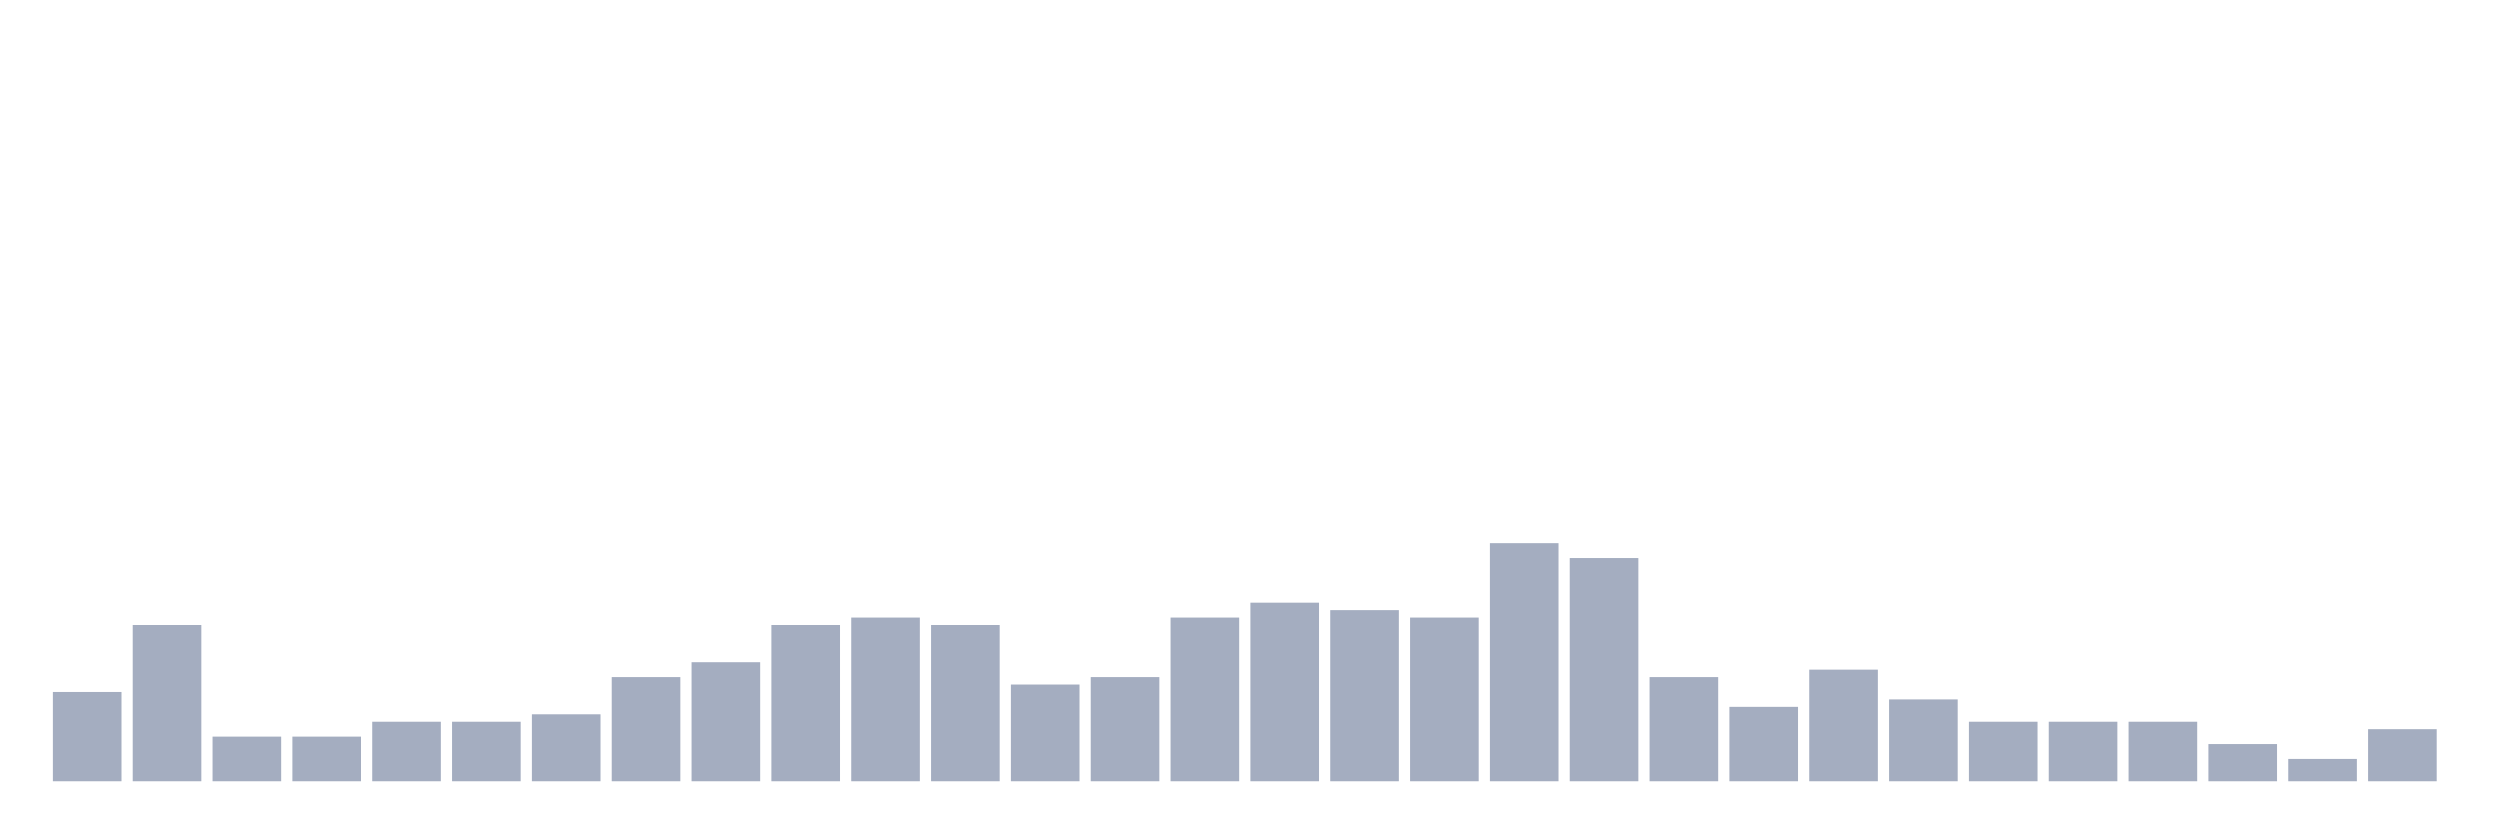
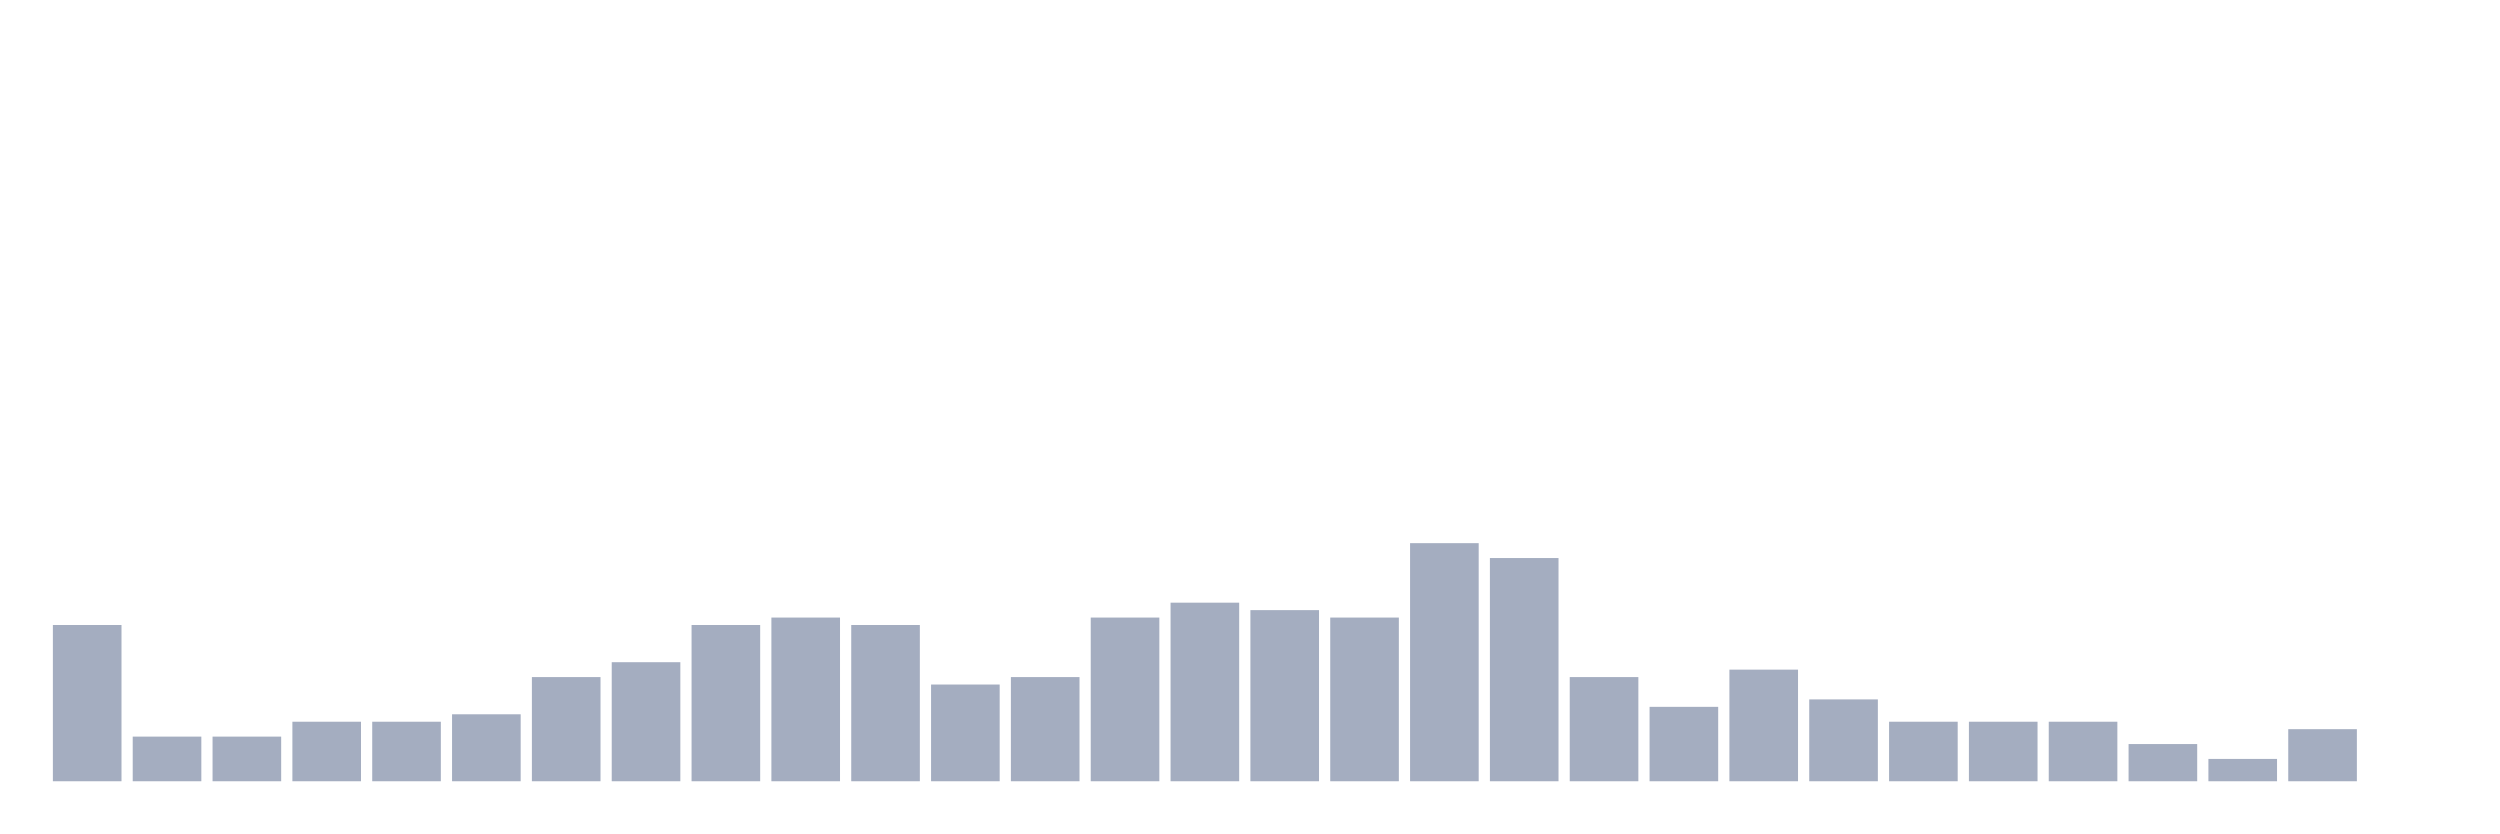
<svg xmlns="http://www.w3.org/2000/svg" viewBox="0 0 480 160">
  <g transform="translate(10,10)">
-     <rect class="bar" x="0.153" width="13.175" y="122.857" height="17.143" fill="rgb(164,173,192)" />
-     <rect class="bar" x="15.482" width="13.175" y="110" height="30" fill="rgb(164,173,192)" />
+     <rect class="bar" x="0.153" width="13.175" y="110" height="30" fill="rgb(164,173,192)" />
+     <rect class="bar" x="15.482" width="13.175" y="131.429" height="8.571" fill="rgb(164,173,192)" />
    <rect class="bar" x="30.81" width="13.175" y="131.429" height="8.571" fill="rgb(164,173,192)" />
-     <rect class="bar" x="46.138" width="13.175" y="131.429" height="8.571" fill="rgb(164,173,192)" />
+     <rect class="bar" x="46.138" width="13.175" y="128.571" height="11.429" fill="rgb(164,173,192)" />
    <rect class="bar" x="61.466" width="13.175" y="128.571" height="11.429" fill="rgb(164,173,192)" />
-     <rect class="bar" x="76.794" width="13.175" y="128.571" height="11.429" fill="rgb(164,173,192)" />
-     <rect class="bar" x="92.123" width="13.175" y="127.143" height="12.857" fill="rgb(164,173,192)" />
-     <rect class="bar" x="107.451" width="13.175" y="120" height="20" fill="rgb(164,173,192)" />
-     <rect class="bar" x="122.779" width="13.175" y="117.143" height="22.857" fill="rgb(164,173,192)" />
-     <rect class="bar" x="138.107" width="13.175" y="110" height="30" fill="rgb(164,173,192)" />
-     <rect class="bar" x="153.436" width="13.175" y="108.571" height="31.429" fill="rgb(164,173,192)" />
-     <rect class="bar" x="168.764" width="13.175" y="110" height="30" fill="rgb(164,173,192)" />
-     <rect class="bar" x="184.092" width="13.175" y="121.429" height="18.571" fill="rgb(164,173,192)" />
-     <rect class="bar" x="199.42" width="13.175" y="120" height="20" fill="rgb(164,173,192)" />
-     <rect class="bar" x="214.748" width="13.175" y="108.571" height="31.429" fill="rgb(164,173,192)" />
-     <rect class="bar" x="230.077" width="13.175" y="105.714" height="34.286" fill="rgb(164,173,192)" />
-     <rect class="bar" x="245.405" width="13.175" y="107.143" height="32.857" fill="rgb(164,173,192)" />
-     <rect class="bar" x="260.733" width="13.175" y="108.571" height="31.429" fill="rgb(164,173,192)" />
-     <rect class="bar" x="276.061" width="13.175" y="94.286" height="45.714" fill="rgb(164,173,192)" />
-     <rect class="bar" x="291.39" width="13.175" y="97.143" height="42.857" fill="rgb(164,173,192)" />
-     <rect class="bar" x="306.718" width="13.175" y="120" height="20" fill="rgb(164,173,192)" />
-     <rect class="bar" x="322.046" width="13.175" y="125.714" height="14.286" fill="rgb(164,173,192)" />
-     <rect class="bar" x="337.374" width="13.175" y="118.571" height="21.429" fill="rgb(164,173,192)" />
-     <rect class="bar" x="352.702" width="13.175" y="124.286" height="15.714" fill="rgb(164,173,192)" />
+     <rect class="bar" x="76.794" width="13.175" y="127.143" height="12.857" fill="rgb(164,173,192)" />
+     <rect class="bar" x="92.123" width="13.175" y="120" height="20" fill="rgb(164,173,192)" />
+     <rect class="bar" x="107.451" width="13.175" y="117.143" height="22.857" fill="rgb(164,173,192)" />
+     <rect class="bar" x="122.779" width="13.175" y="110" height="30" fill="rgb(164,173,192)" />
+     <rect class="bar" x="138.107" width="13.175" y="108.571" height="31.429" fill="rgb(164,173,192)" />
+     <rect class="bar" x="153.436" width="13.175" y="110" height="30" fill="rgb(164,173,192)" />
+     <rect class="bar" x="168.764" width="13.175" y="121.429" height="18.571" fill="rgb(164,173,192)" />
+     <rect class="bar" x="184.092" width="13.175" y="120" height="20" fill="rgb(164,173,192)" />
+     <rect class="bar" x="199.42" width="13.175" y="108.571" height="31.429" fill="rgb(164,173,192)" />
+     <rect class="bar" x="214.748" width="13.175" y="105.714" height="34.286" fill="rgb(164,173,192)" />
+     <rect class="bar" x="230.077" width="13.175" y="107.143" height="32.857" fill="rgb(164,173,192)" />
+     <rect class="bar" x="245.405" width="13.175" y="108.571" height="31.429" fill="rgb(164,173,192)" />
+     <rect class="bar" x="260.733" width="13.175" y="94.286" height="45.714" fill="rgb(164,173,192)" />
+     <rect class="bar" x="276.061" width="13.175" y="97.143" height="42.857" fill="rgb(164,173,192)" />
+     <rect class="bar" x="291.39" width="13.175" y="120" height="20" fill="rgb(164,173,192)" />
+     <rect class="bar" x="306.718" width="13.175" y="125.714" height="14.286" fill="rgb(164,173,192)" />
+     <rect class="bar" x="322.046" width="13.175" y="118.571" height="21.429" fill="rgb(164,173,192)" />
+     <rect class="bar" x="337.374" width="13.175" y="124.286" height="15.714" fill="rgb(164,173,192)" />
+     <rect class="bar" x="352.702" width="13.175" y="128.571" height="11.429" fill="rgb(164,173,192)" />
    <rect class="bar" x="368.031" width="13.175" y="128.571" height="11.429" fill="rgb(164,173,192)" />
    <rect class="bar" x="383.359" width="13.175" y="128.571" height="11.429" fill="rgb(164,173,192)" />
-     <rect class="bar" x="398.687" width="13.175" y="128.571" height="11.429" fill="rgb(164,173,192)" />
-     <rect class="bar" x="414.015" width="13.175" y="132.857" height="7.143" fill="rgb(164,173,192)" />
-     <rect class="bar" x="429.344" width="13.175" y="135.714" height="4.286" fill="rgb(164,173,192)" />
-     <rect class="bar" x="444.672" width="13.175" y="130" height="10" fill="rgb(164,173,192)" />
+     <rect class="bar" x="398.687" width="13.175" y="132.857" height="7.143" fill="rgb(164,173,192)" />
+     <rect class="bar" x="414.015" width="13.175" y="135.714" height="4.286" fill="rgb(164,173,192)" />
+     <rect class="bar" x="429.344" width="13.175" y="130" height="10" fill="rgb(164,173,192)" />
+     <rect class="bar" x="444.672" width="13.175" y="140" height="0" fill="rgb(164,173,192)" />
  </g>
</svg>
